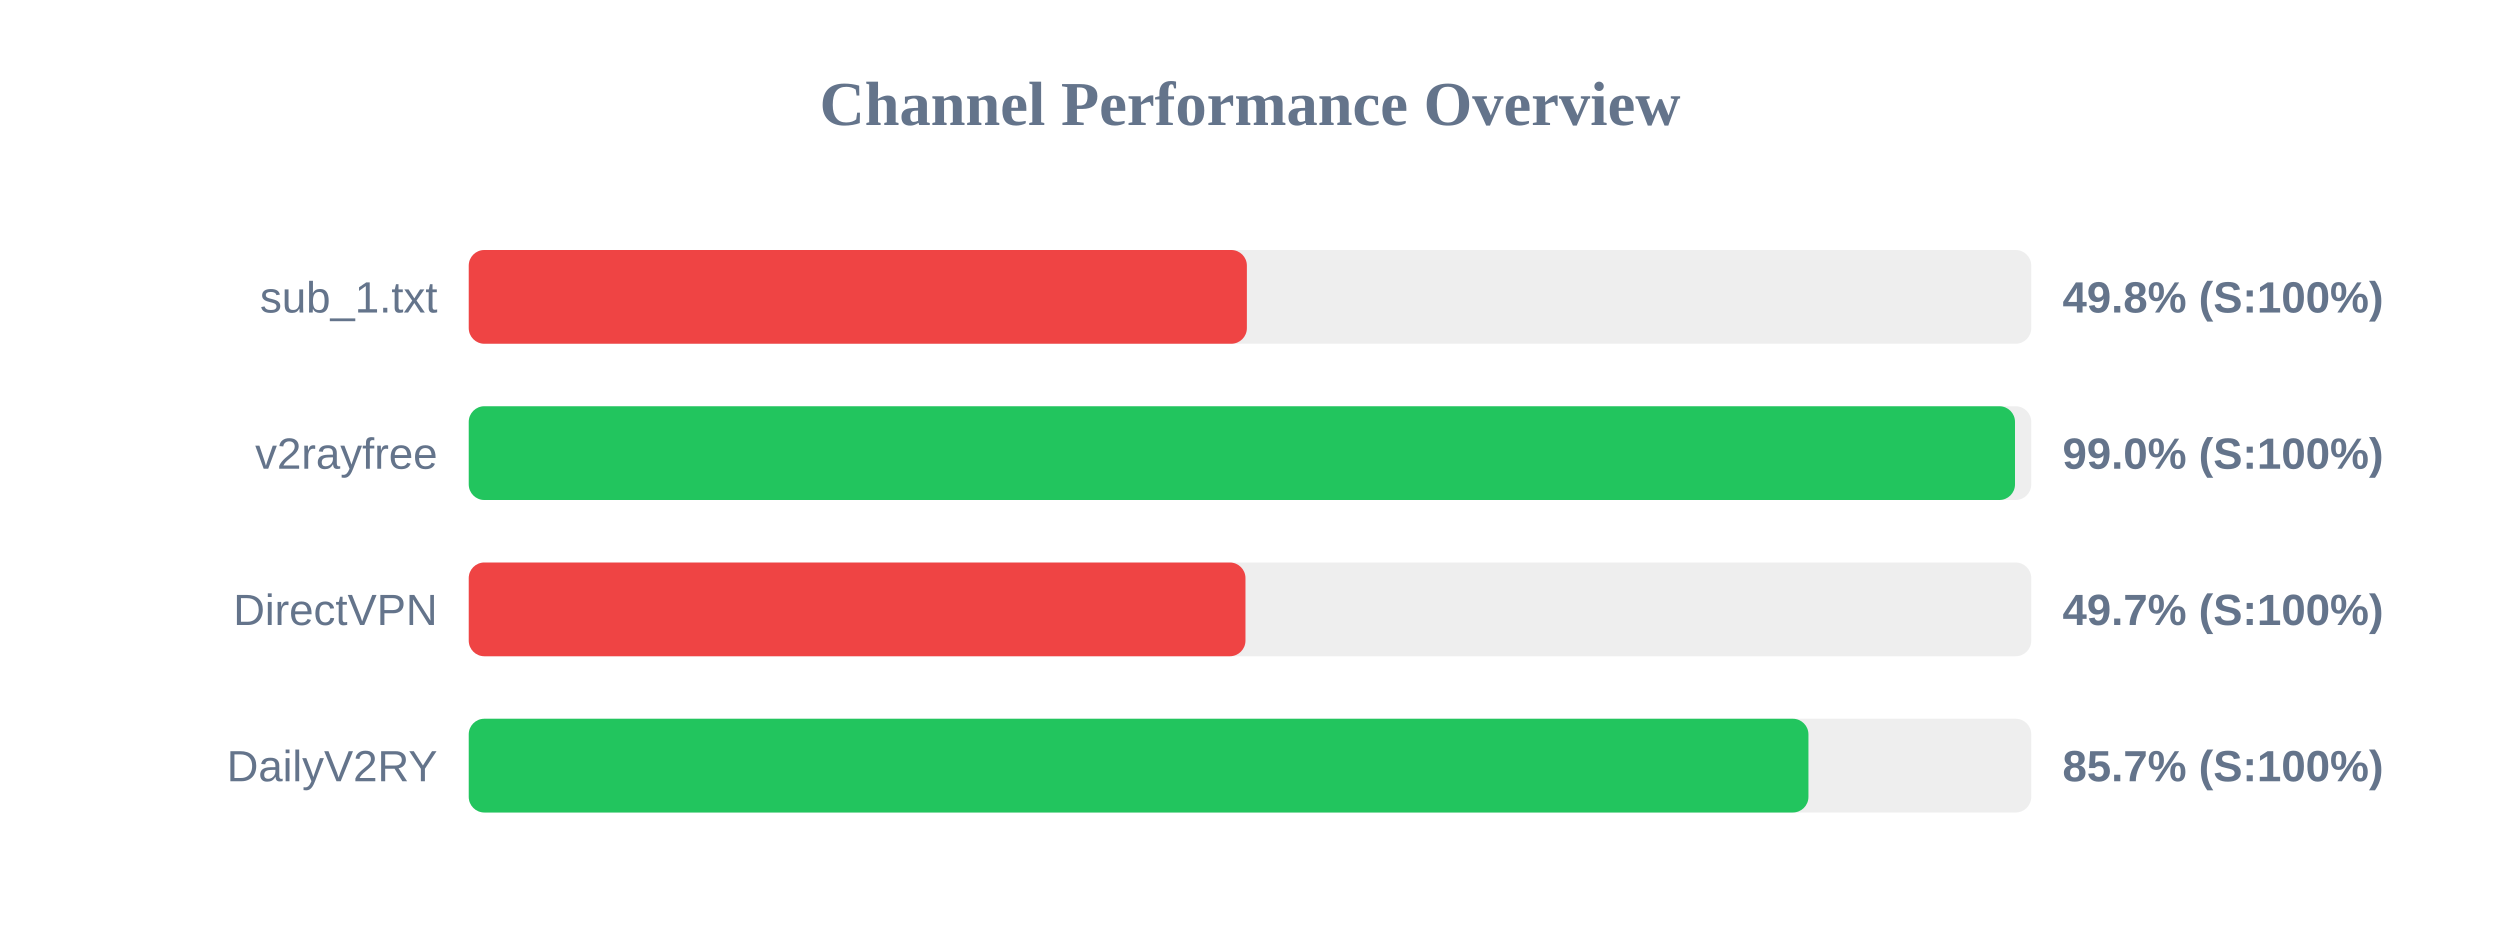
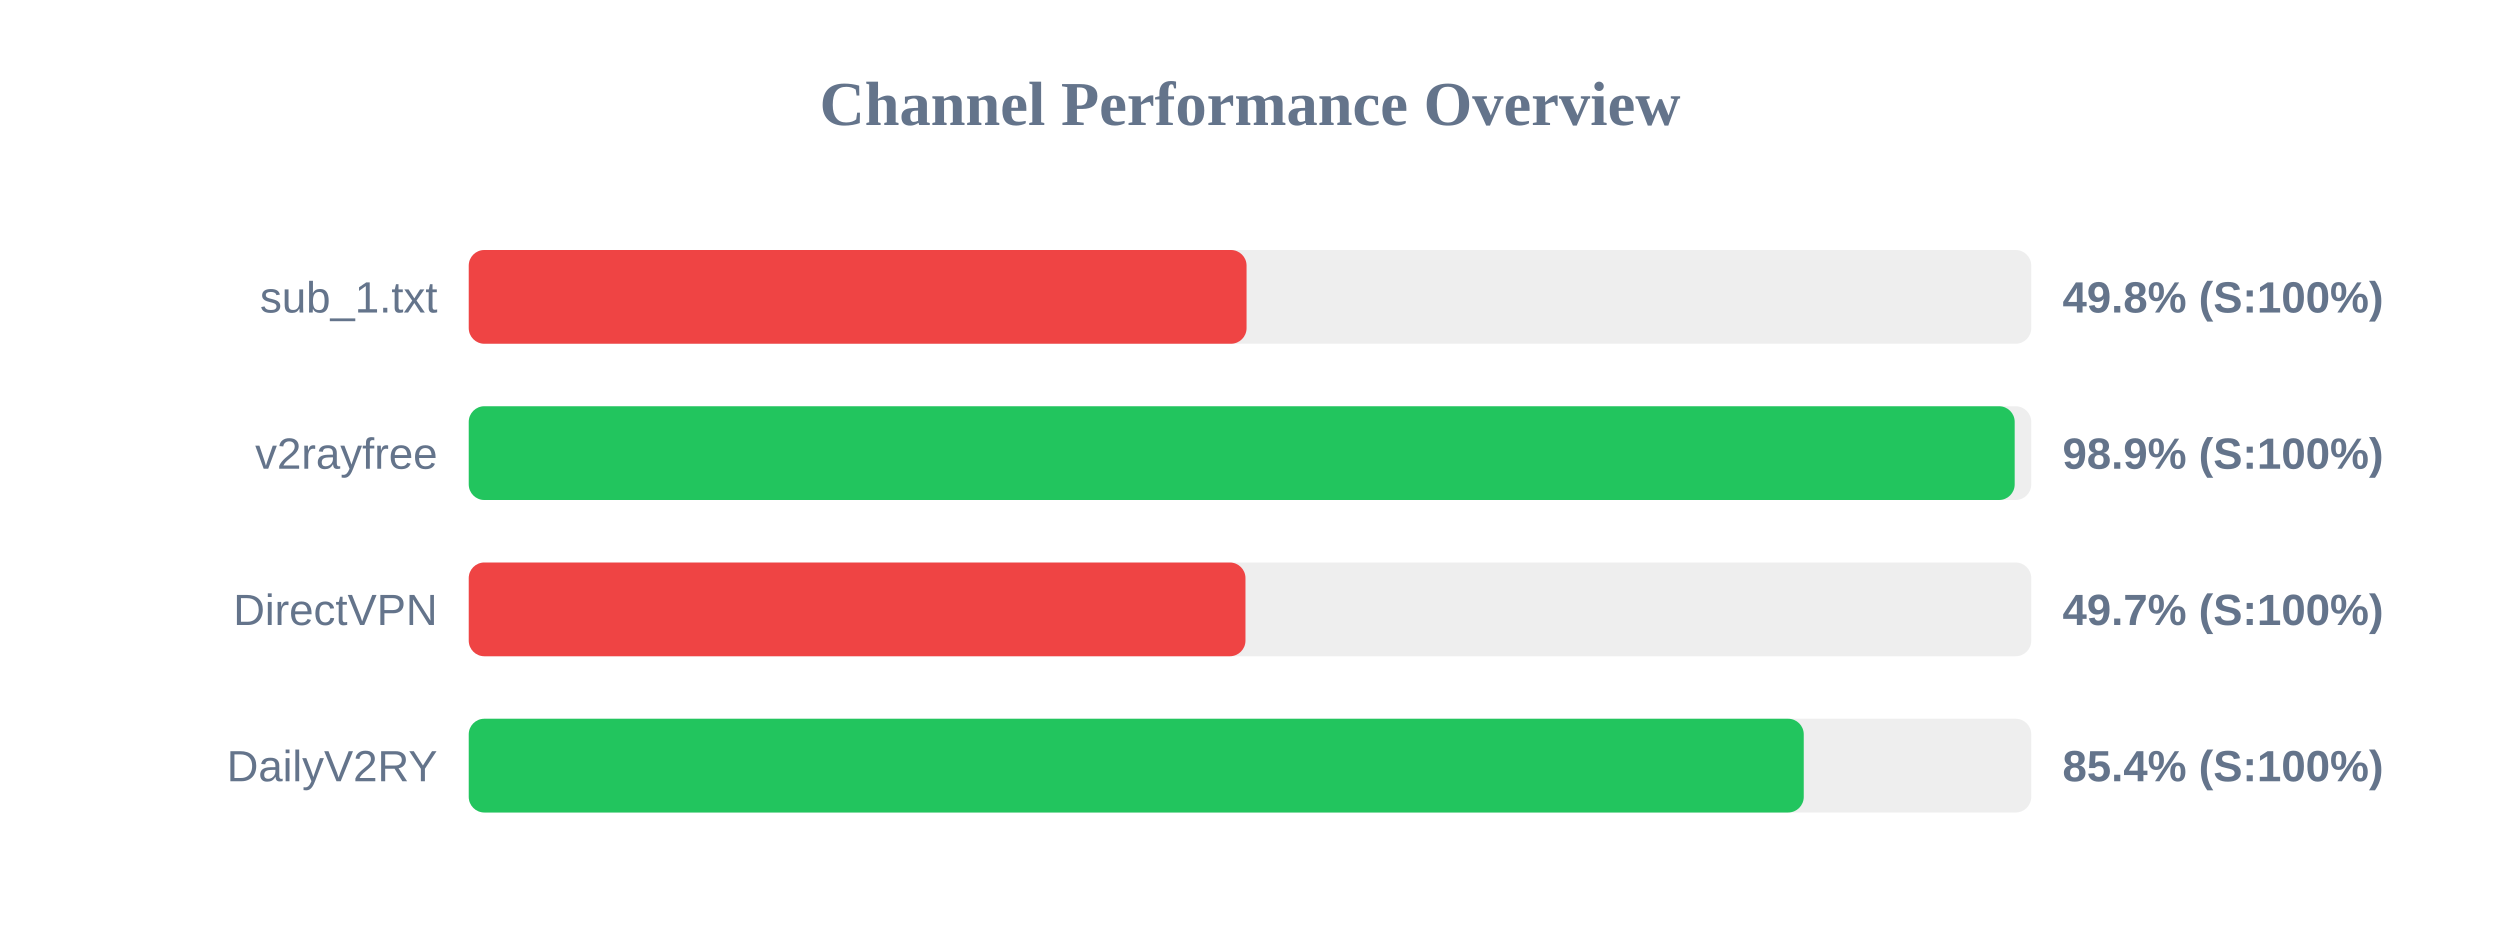
<svg xmlns="http://www.w3.org/2000/svg" width="800" height="300" version="1.1">
  <style>
        .row { font: 14px Arial; fill: #64748b; }
        .score { font: bold 14px Arial; fill: #64748b; }
    </style>
  <text x="400" y="40" text-anchor="middle" font-size="20px" font-weight="bold" fill="#64748b">Channel Performance Overview</text>
  <rect x="150" y="80" width="500" height="30" fill="#eee" rx="5" />
-   <rect x="150" y="80" width="249.0" height="30" fill="#ef4444" rx="5" />
+   <rect x="150" y="80" width="248.9" height="30" fill="#ef4444" rx="5" />
  <text x="140" y="100" text-anchor="end" class="row">sub_1.txt</text>
  <text x="660" y="100" text-anchor="start" class="score">49.8% (S:100%)</text>
  <rect x="150" y="130" width="500" height="30" fill="#eee" rx="5" />
-   <rect x="150" y="130" width="494.8" height="30" fill="#22c55e" rx="5" />
+   <rect x="150" y="130" width="494.7" height="30" fill="#22c55e" rx="5" />
  <text x="140" y="150" text-anchor="end" class="row">v2rayfree</text>
-   <text x="660" y="150" text-anchor="start" class="score">99.0% (S:100%)</text>
+   <text x="660" y="150" text-anchor="start" class="score">98.9% (S:100%)</text>
  <rect x="150" y="180" width="500" height="30" fill="#eee" rx="5" />
  <rect x="150" y="180" width="248.55" height="30" fill="#ef4444" rx="5" />
  <text x="140" y="200" text-anchor="end" class="row">DirectVPN</text>
  <text x="660" y="200" text-anchor="start" class="score">49.7% (S:100%)</text>
  <rect x="150" y="230" width="500" height="30" fill="#eee" rx="5" />
-   <rect x="150" y="230" width="428.7" height="30" fill="#22c55e" rx="5" />
+   <rect x="150" y="230" width="427.2" height="30" fill="#22c55e" rx="5" />
  <text x="140" y="250" text-anchor="end" class="row">DailyV2RY</text>
-   <text x="660" y="250" text-anchor="start" class="score">85.7% (S:100%)</text>
+   <text x="660" y="250" text-anchor="start" class="score">85.4% (S:100%)</text>
</svg>
